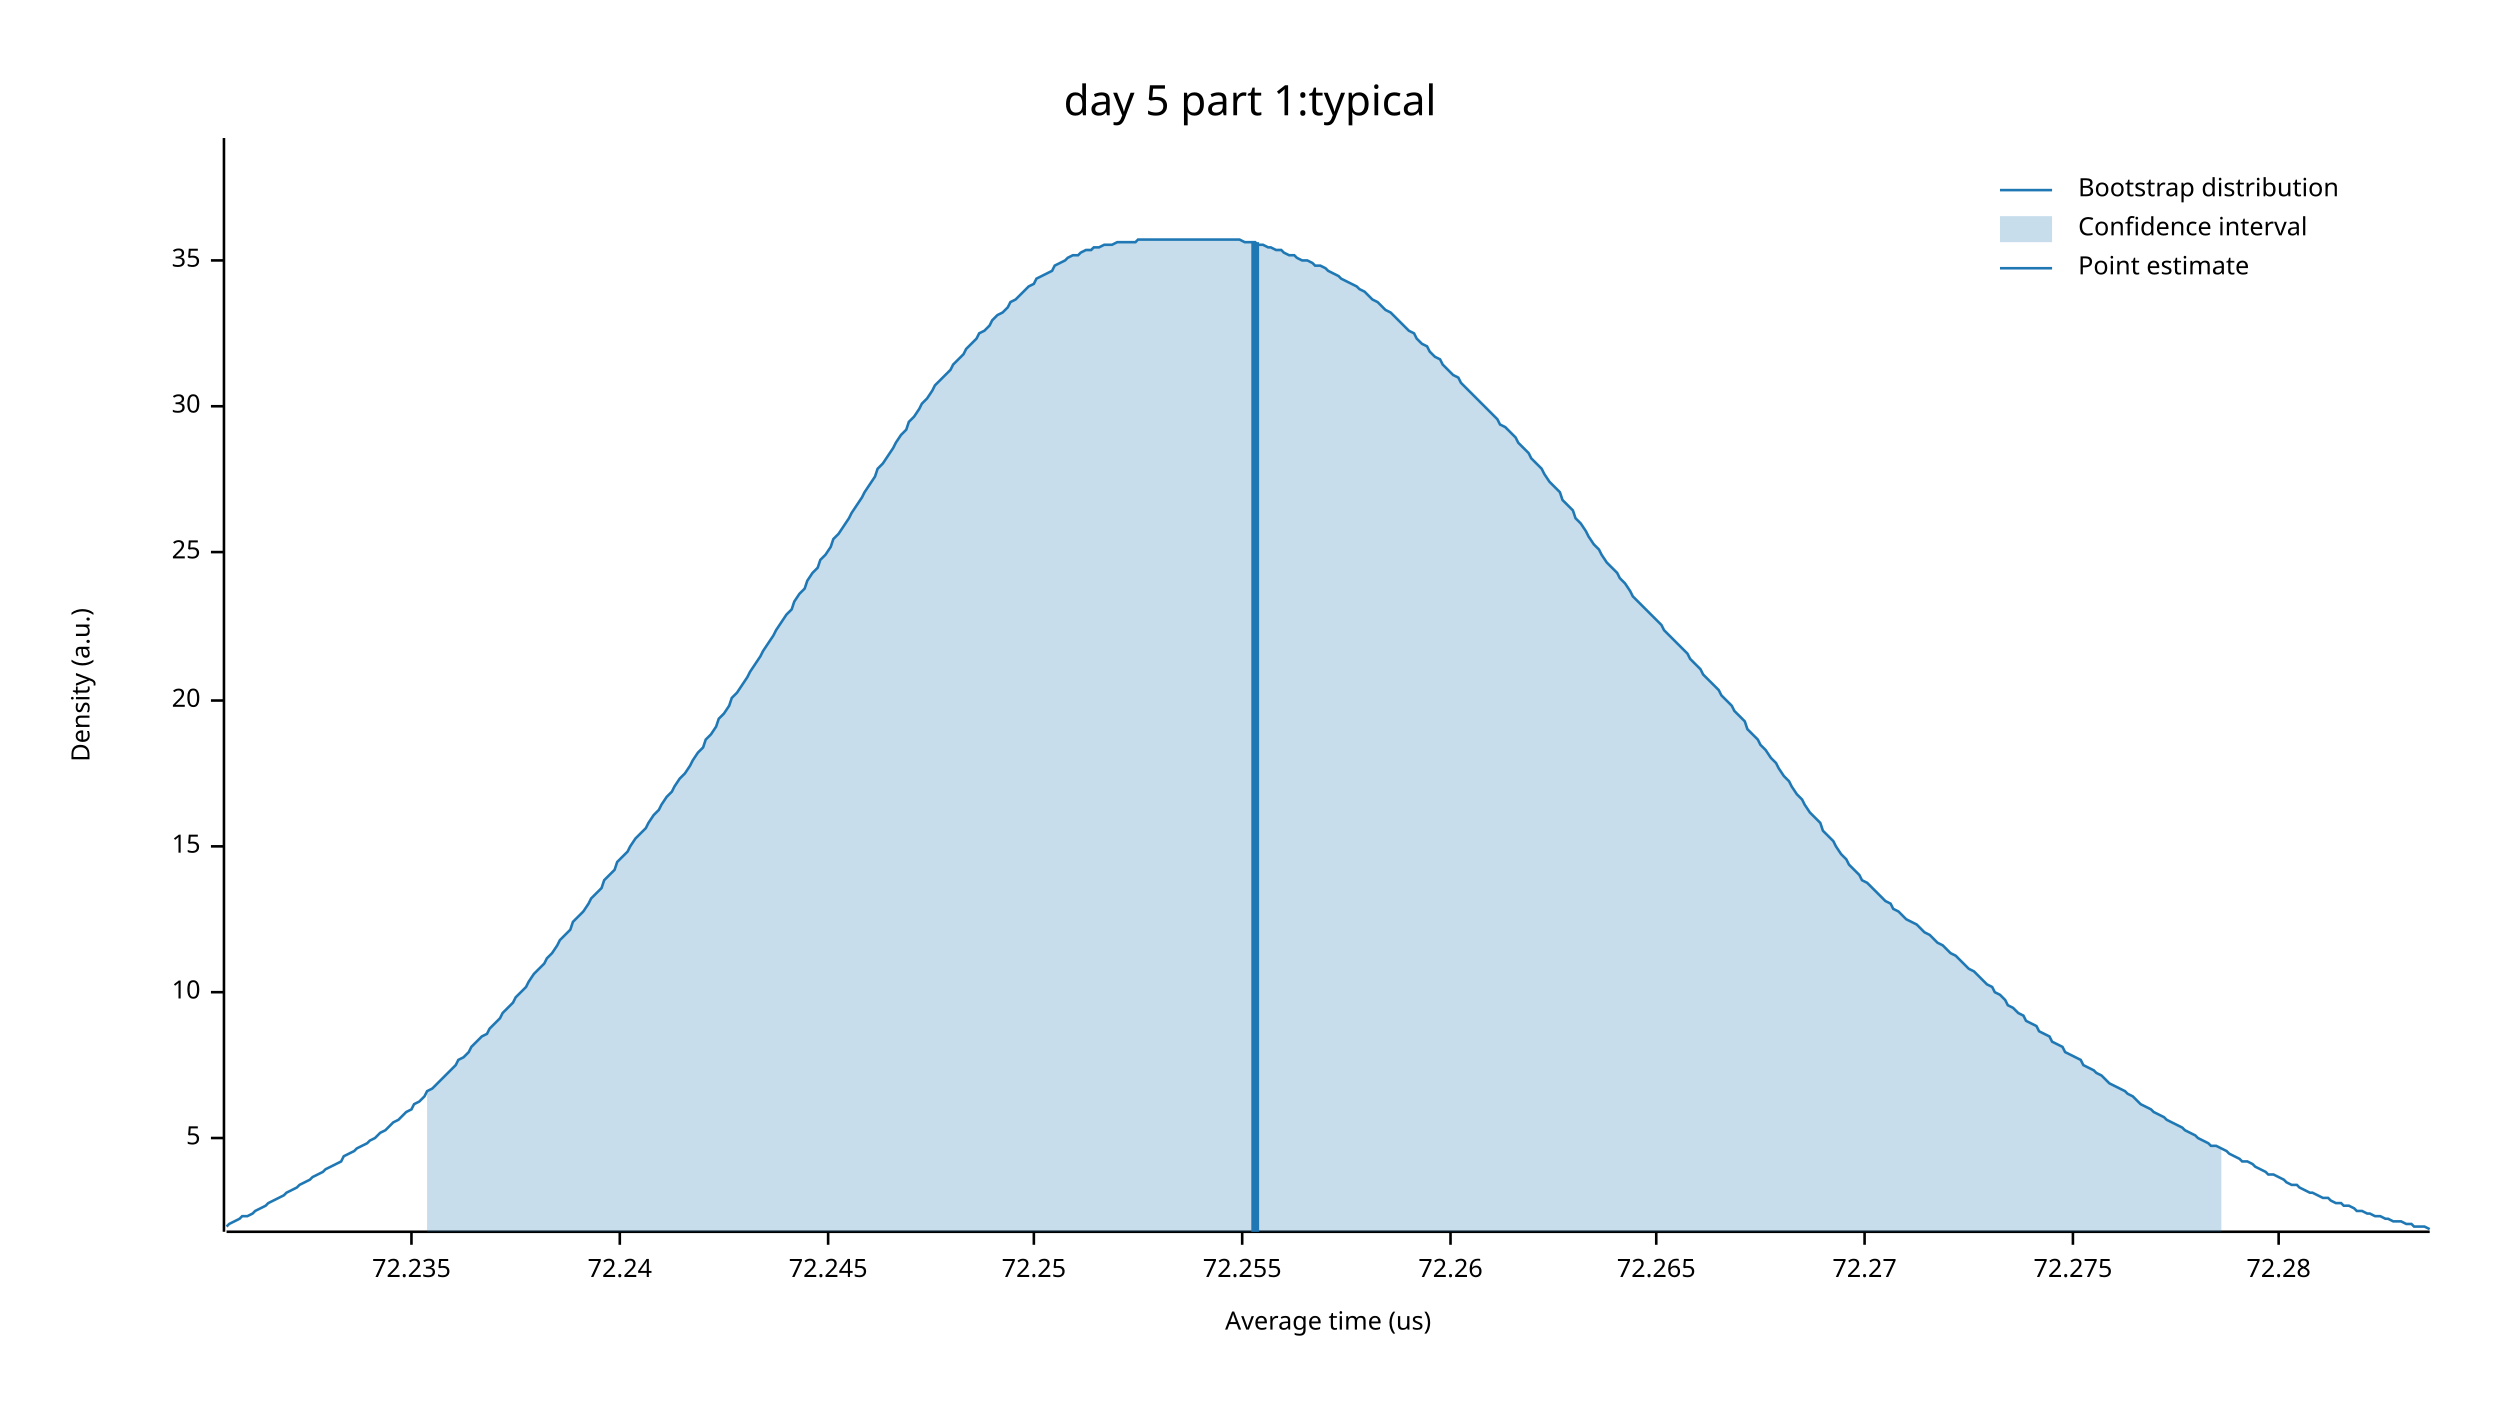
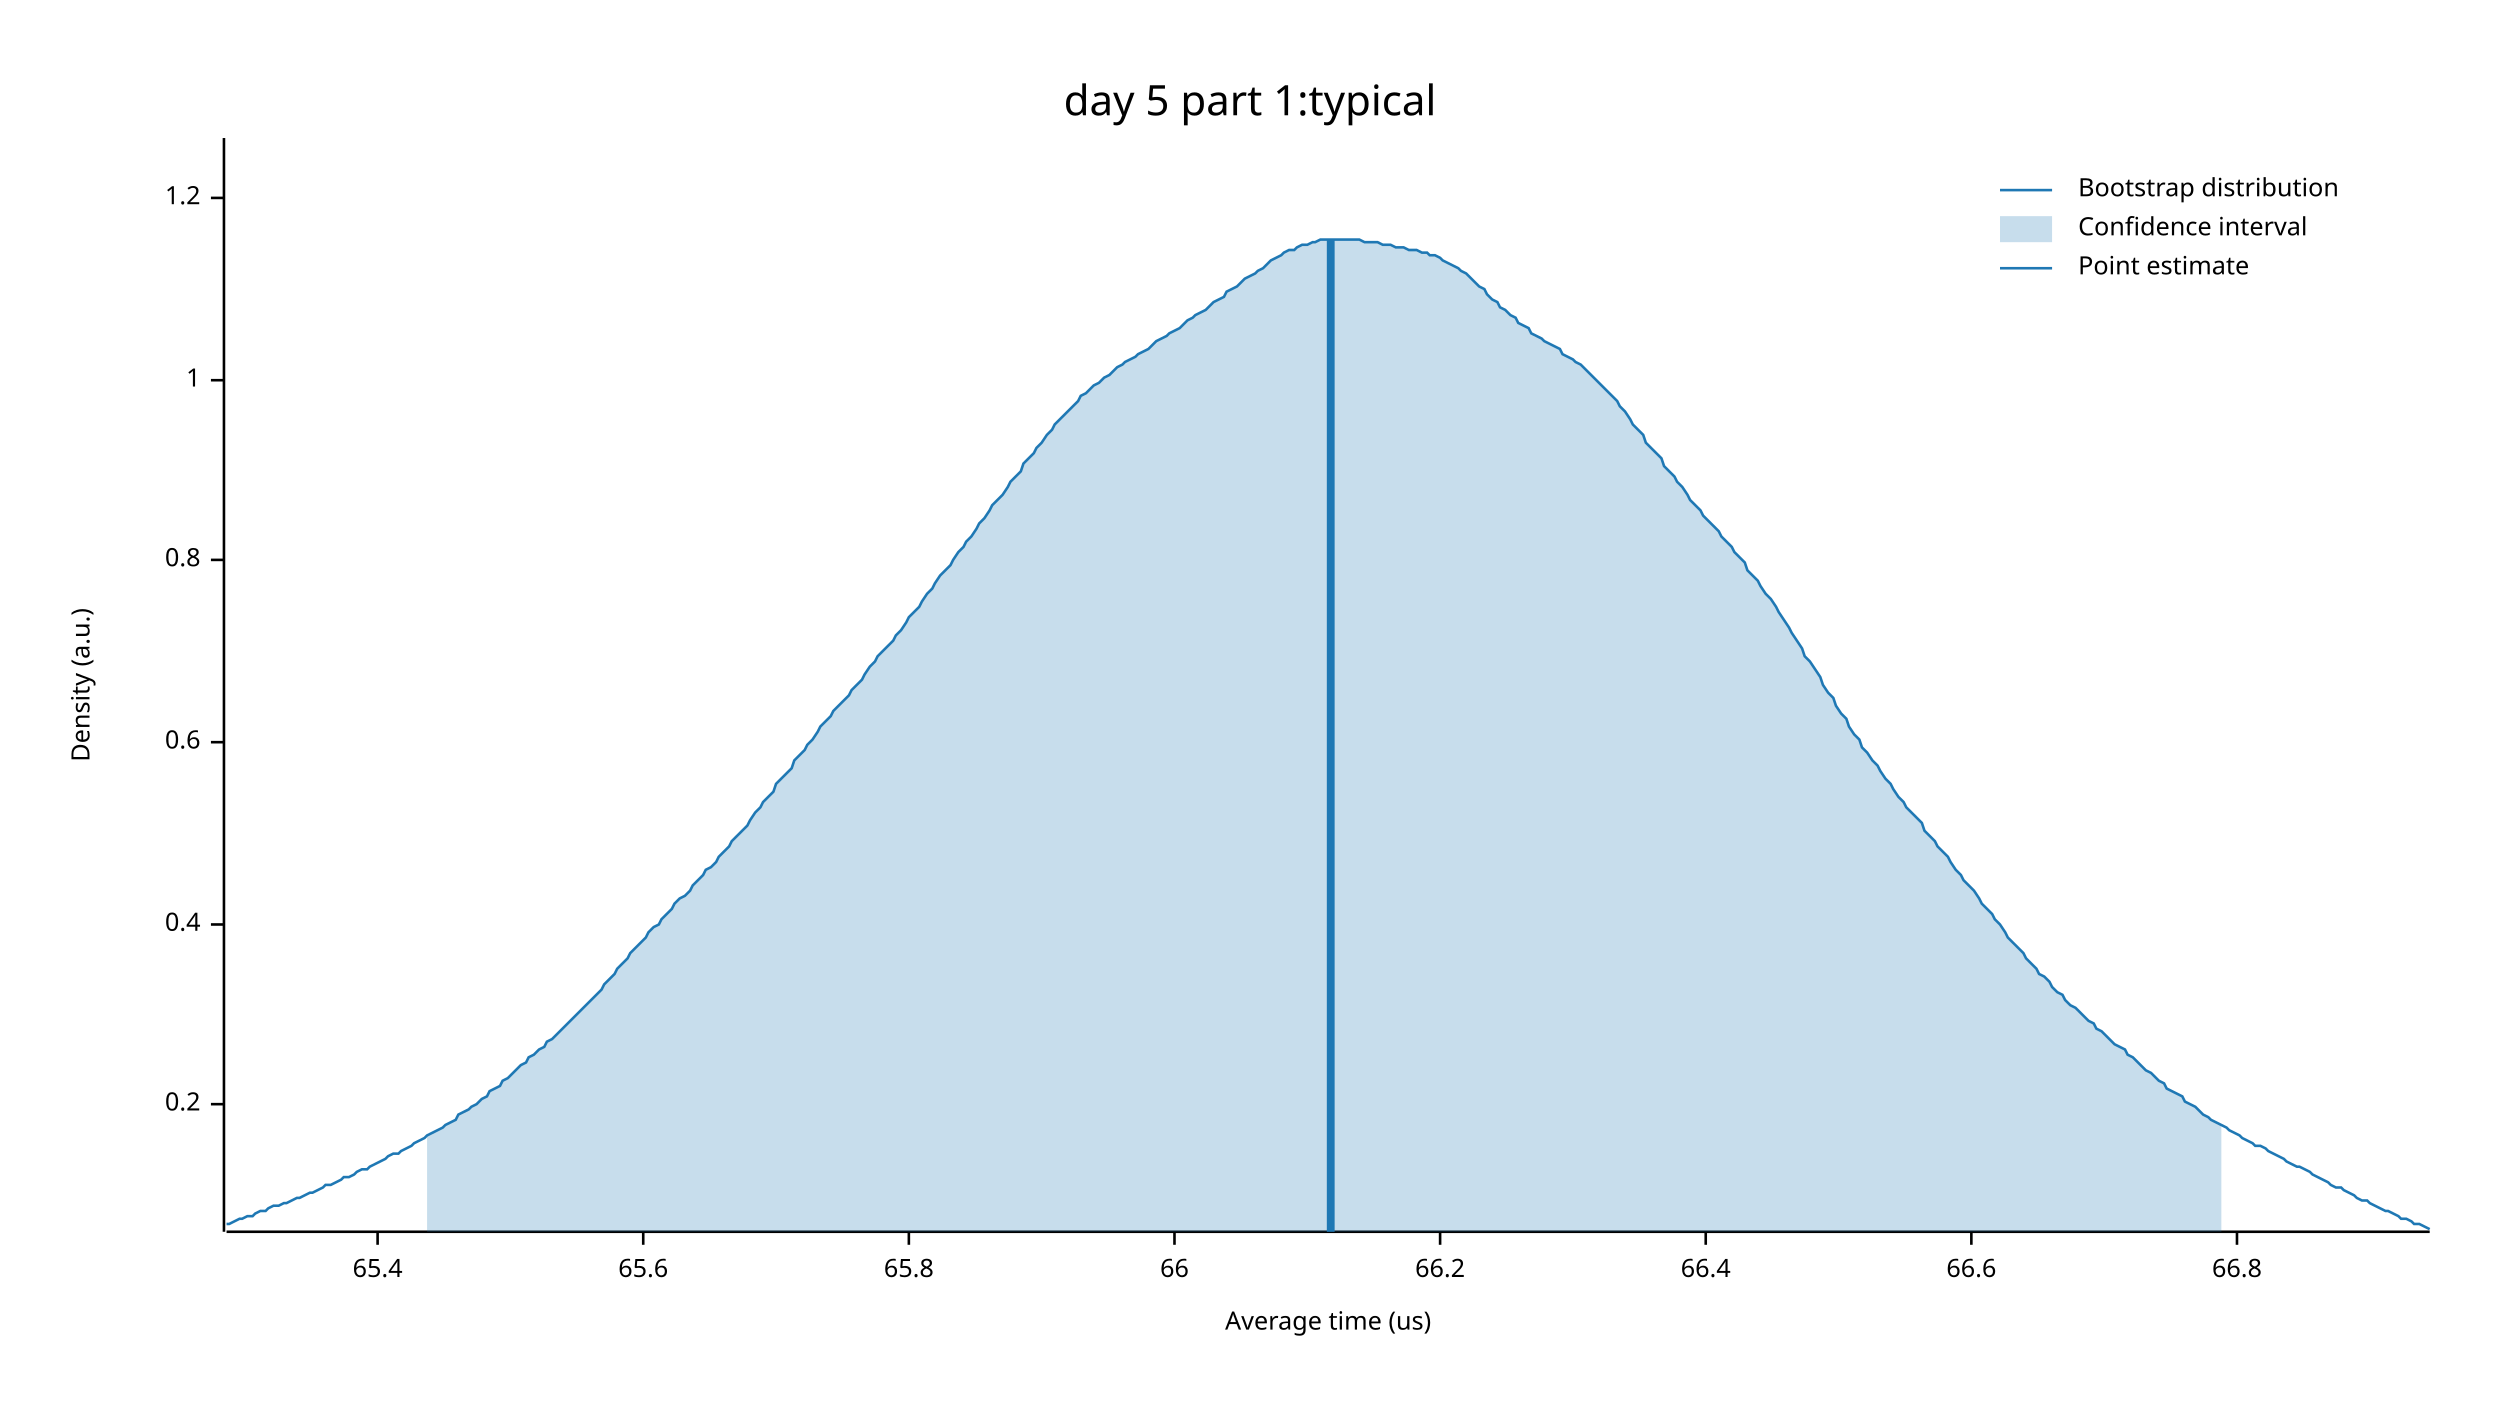
<svg xmlns="http://www.w3.org/2000/svg" width="960" height="540" viewBox="0 0 960 540">
  <text x="480" y="32" dy="0.76em" text-anchor="middle" font-family="sans-serif" font-size="16.129" opacity="1" fill="#000000">
day 5 part 1:typical
</text>
  <text x="27" y="263" dy="0.76em" text-anchor="middle" font-family="sans-serif" font-size="9.677" opacity="1" fill="#000000" transform="rotate(270, 27, 263)">
Density (a.u.)
</text>
  <text x="510" y="513" dy="-0.5ex" text-anchor="middle" font-family="sans-serif" font-size="9.677" opacity="1" fill="#000000">
Average time (us)
</text>
  <polyline fill="none" opacity="1" stroke="#000000" stroke-width="1" points="86,53 86,473 " />
-   <text x="77" y="437" dy="0.5ex" text-anchor="end" font-family="sans-serif" font-size="9.677" opacity="1" fill="#000000">
- 5
+   <text x="77" y="424" dy="0.5ex" text-anchor="end" font-family="sans-serif" font-size="9.677" opacity="1" fill="#000000">
+ 0.2
</text>
-   <polyline fill="none" opacity="1" stroke="#000000" stroke-width="1" points="81,437 86,437 " />
-   <text x="77" y="381" dy="0.5ex" text-anchor="end" font-family="sans-serif" font-size="9.677" opacity="1" fill="#000000">
- 10
+   <polyline fill="none" opacity="1" stroke="#000000" stroke-width="1" points="81,424 86,424 " />
+   <text x="77" y="355" dy="0.5ex" text-anchor="end" font-family="sans-serif" font-size="9.677" opacity="1" fill="#000000">
+ 0.4
</text>
-   <polyline fill="none" opacity="1" stroke="#000000" stroke-width="1" points="81,381 86,381 " />
-   <text x="77" y="325" dy="0.5ex" text-anchor="end" font-family="sans-serif" font-size="9.677" opacity="1" fill="#000000">
- 15
+   <polyline fill="none" opacity="1" stroke="#000000" stroke-width="1" points="81,355 86,355 " />
+   <text x="77" y="285" dy="0.5ex" text-anchor="end" font-family="sans-serif" font-size="9.677" opacity="1" fill="#000000">
+ 0.6
</text>
-   <polyline fill="none" opacity="1" stroke="#000000" stroke-width="1" points="81,325 86,325 " />
-   <text x="77" y="269" dy="0.5ex" text-anchor="end" font-family="sans-serif" font-size="9.677" opacity="1" fill="#000000">
- 20
+   <polyline fill="none" opacity="1" stroke="#000000" stroke-width="1" points="81,285 86,285 " />
+   <text x="77" y="215" dy="0.5ex" text-anchor="end" font-family="sans-serif" font-size="9.677" opacity="1" fill="#000000">
+ 0.8
</text>
-   <polyline fill="none" opacity="1" stroke="#000000" stroke-width="1" points="81,269 86,269 " />
-   <text x="77" y="212" dy="0.5ex" text-anchor="end" font-family="sans-serif" font-size="9.677" opacity="1" fill="#000000">
- 25
+   <polyline fill="none" opacity="1" stroke="#000000" stroke-width="1" points="81,215 86,215 " />
+   <text x="77" y="146" dy="0.5ex" text-anchor="end" font-family="sans-serif" font-size="9.677" opacity="1" fill="#000000">
+ 1
</text>
-   <polyline fill="none" opacity="1" stroke="#000000" stroke-width="1" points="81,212 86,212 " />
-   <text x="77" y="156" dy="0.5ex" text-anchor="end" font-family="sans-serif" font-size="9.677" opacity="1" fill="#000000">
- 30
+   <polyline fill="none" opacity="1" stroke="#000000" stroke-width="1" points="81,146 86,146 " />
+   <text x="77" y="76" dy="0.5ex" text-anchor="end" font-family="sans-serif" font-size="9.677" opacity="1" fill="#000000">
+ 1.2
</text>
-   <polyline fill="none" opacity="1" stroke="#000000" stroke-width="1" points="81,156 86,156 " />
-   <text x="77" y="100" dy="0.5ex" text-anchor="end" font-family="sans-serif" font-size="9.677" opacity="1" fill="#000000">
- 35
+   <polyline fill="none" opacity="1" stroke="#000000" stroke-width="1" points="81,76 86,76 " />
+   <polyline fill="none" opacity="1" stroke="#000000" stroke-width="1" points="87,473 933,473 " />
+   <text x="145" y="483" dy="0.76em" text-anchor="middle" font-family="sans-serif" font-size="9.677" opacity="1" fill="#000000">
+ 65.4
</text>
-   <polyline fill="none" opacity="1" stroke="#000000" stroke-width="1" points="81,100 86,100 " />
-   <polyline fill="none" opacity="1" stroke="#000000" stroke-width="1" points="87,473 933,473 " />
-   <text x="158" y="483" dy="0.76em" text-anchor="middle" font-family="sans-serif" font-size="9.677" opacity="1" fill="#000000">
- 72.235
+   <polyline fill="none" opacity="1" stroke="#000000" stroke-width="1" points="145,473 145,478 " />
+   <text x="247" y="483" dy="0.76em" text-anchor="middle" font-family="sans-serif" font-size="9.677" opacity="1" fill="#000000">
+ 65.6
</text>
-   <polyline fill="none" opacity="1" stroke="#000000" stroke-width="1" points="158,473 158,478 " />
-   <text x="238" y="483" dy="0.76em" text-anchor="middle" font-family="sans-serif" font-size="9.677" opacity="1" fill="#000000">
- 72.24
+   <polyline fill="none" opacity="1" stroke="#000000" stroke-width="1" points="247,473 247,478 " />
+   <text x="349" y="483" dy="0.76em" text-anchor="middle" font-family="sans-serif" font-size="9.677" opacity="1" fill="#000000">
+ 65.8
</text>
-   <polyline fill="none" opacity="1" stroke="#000000" stroke-width="1" points="238,473 238,478 " />
-   <text x="318" y="483" dy="0.76em" text-anchor="middle" font-family="sans-serif" font-size="9.677" opacity="1" fill="#000000">
- 72.245
+   <polyline fill="none" opacity="1" stroke="#000000" stroke-width="1" points="349,473 349,478 " />
+   <text x="451" y="483" dy="0.76em" text-anchor="middle" font-family="sans-serif" font-size="9.677" opacity="1" fill="#000000">
+ 66
</text>
-   <polyline fill="none" opacity="1" stroke="#000000" stroke-width="1" points="318,473 318,478 " />
-   <text x="397" y="483" dy="0.76em" text-anchor="middle" font-family="sans-serif" font-size="9.677" opacity="1" fill="#000000">
- 72.25
+   <polyline fill="none" opacity="1" stroke="#000000" stroke-width="1" points="451,473 451,478 " />
+   <text x="553" y="483" dy="0.76em" text-anchor="middle" font-family="sans-serif" font-size="9.677" opacity="1" fill="#000000">
+ 66.2
</text>
-   <polyline fill="none" opacity="1" stroke="#000000" stroke-width="1" points="397,473 397,478 " />
-   <text x="477" y="483" dy="0.76em" text-anchor="middle" font-family="sans-serif" font-size="9.677" opacity="1" fill="#000000">
- 72.255
+   <polyline fill="none" opacity="1" stroke="#000000" stroke-width="1" points="553,473 553,478 " />
+   <text x="655" y="483" dy="0.76em" text-anchor="middle" font-family="sans-serif" font-size="9.677" opacity="1" fill="#000000">
+ 66.4
</text>
-   <polyline fill="none" opacity="1" stroke="#000000" stroke-width="1" points="477,473 477,478 " />
-   <text x="557" y="483" dy="0.76em" text-anchor="middle" font-family="sans-serif" font-size="9.677" opacity="1" fill="#000000">
- 72.26
+   <polyline fill="none" opacity="1" stroke="#000000" stroke-width="1" points="655,473 655,478 " />
+   <text x="757" y="483" dy="0.76em" text-anchor="middle" font-family="sans-serif" font-size="9.677" opacity="1" fill="#000000">
+ 66.6
</text>
-   <polyline fill="none" opacity="1" stroke="#000000" stroke-width="1" points="557,473 557,478 " />
-   <text x="636" y="483" dy="0.76em" text-anchor="middle" font-family="sans-serif" font-size="9.677" opacity="1" fill="#000000">
- 72.265
+   <polyline fill="none" opacity="1" stroke="#000000" stroke-width="1" points="757,473 757,478 " />
+   <text x="859" y="483" dy="0.76em" text-anchor="middle" font-family="sans-serif" font-size="9.677" opacity="1" fill="#000000">
+ 66.8
</text>
-   <polyline fill="none" opacity="1" stroke="#000000" stroke-width="1" points="636,473 636,478 " />
-   <text x="716" y="483" dy="0.76em" text-anchor="middle" font-family="sans-serif" font-size="9.677" opacity="1" fill="#000000">
- 72.27
- </text>
-   <polyline fill="none" opacity="1" stroke="#000000" stroke-width="1" points="716,473 716,478 " />
-   <text x="796" y="483" dy="0.76em" text-anchor="middle" font-family="sans-serif" font-size="9.677" opacity="1" fill="#000000">
- 72.275
- </text>
-   <polyline fill="none" opacity="1" stroke="#000000" stroke-width="1" points="796,473 796,478 " />
-   <text x="875" y="483" dy="0.76em" text-anchor="middle" font-family="sans-serif" font-size="9.677" opacity="1" fill="#000000">
- 72.28
- </text>
-   <polyline fill="none" opacity="1" stroke="#000000" stroke-width="1" points="875,473 875,478 " />
-   <polyline fill="none" opacity="1" stroke="#1F78B4" stroke-width="1" points="87,471 88,470 90,469 92,468 93,467 95,467 97,466 98,465 100,464 102,463 103,462 105,461 107,460 109,459 110,458 112,457 114,456 115,455 117,454 119,453 120,452 122,451 124,450 125,449 127,448 129,447 131,446 132,444 134,443 136,442 137,441 139,440 141,439 142,438 144,437 146,435 148,434 149,433 151,431 153,430 154,429 156,427 158,426 159,424 161,423 163,421 164,419 166,418 168,416 170,414 171,413 173,411 175,409 176,407 178,406 180,404 181,402 183,400 185,398 187,397 188,395 190,393 192,391 193,389 195,387 197,385 198,383 200,381 202,379 203,377 205,374 207,372 209,370 210,368 212,366 214,363 215,361 217,359 219,357 220,354 222,352 224,350 226,347 227,345 229,343 231,341 232,338 234,336 236,334 237,331 239,329 241,327 242,325 244,322 246,320 248,318 249,316 251,313 253,311 254,309 256,306 258,304 259,302 261,299 263,297 265,294 266,292 268,289 270,287 271,284 273,282 275,279 276,276 278,274 280,271 281,268 283,266 285,263 287,260 288,258 290,255 292,252 293,250 295,247 297,244 298,242 300,239 302,236 304,234 305,231 307,228 309,226 310,223 312,220 314,218 315,215 317,213 319,210 320,207 322,205 324,202 326,199 327,197 329,194 331,191 332,189 334,186 336,183 337,180 339,178 341,175 343,172 344,170 346,167 348,165 349,162 351,160 353,157 354,155 356,153 358,150 359,148 361,146 363,144 365,142 366,140 368,138 370,136 371,134 373,132 375,130 376,128 378,127 380,125 381,123 383,121 385,120 387,118 388,116 390,115 392,113 393,112 395,110 397,109 398,107 400,106 402,105 404,104 405,102 407,101 409,100 410,99 412,98 414,98 415,97 417,96 419,96 420,95 422,95 424,94 426,94 427,94 429,93 431,93 432,93 434,93 436,93 437,92 439,92 441,92 443,92 444,92 446,92 448,92 449,92 451,92 453,92 454,92 456,92 458,92 459,92 461,92 463,92 465,92 466,92 468,92 470,92 471,92 473,92 475,92 476,92 478,93 480,93 482,93 483,94 485,94 487,95 488,95 490,96 492,96 493,97 495,98 497,98 498,99 500,100 502,100 504,101 505,102 507,102 509,103 510,104 512,105 514,106 515,107 517,108 519,109 521,110 522,111 524,112 526,114 527,115 529,116 531,118 532,119 534,120 536,122 537,123 539,125 541,127 543,128 544,130 546,132 548,133 549,135 551,137 553,138 554,140 556,142 558,144 560,145 561,147 563,149 565,151 566,152 568,154 570,156 571,157 573,159 575,161 576,163 578,164 580,166 582,168 583,170 585,172 587,174 588,176 590,178 592,180 593,182 595,185 597,187 599,189 600,192 602,194 604,196 605,199 607,201 609,204 610,206 612,209 614,211 615,213 617,216 619,218 621,220 622,222 624,224 626,227 627,229 629,231 631,233 632,234 634,236 636,238 638,240 639,242 641,244 643,246 644,247 646,249 648,251 649,253 651,255 653,257 654,259 656,261 658,263 660,265 661,267 663,269 665,271 666,273 668,275 670,277 671,280 673,282 675,284 676,286 678,288 680,291 682,293 683,295 685,298 687,300 688,302 690,305 692,307 693,309 695,312 697,314 699,316 700,319 702,321 704,323 705,325 707,328 709,330 710,332 712,334 714,336 715,338 717,339 719,341 721,343 722,344 724,346 726,347 727,349 729,350 731,352 732,353 734,354 736,355 738,357 739,358 741,359 743,361 744,362 746,363 748,365 749,366 751,367 753,369 754,370 756,372 758,373 760,375 761,376 763,378 765,379 766,381 768,382 770,384 771,386 773,387 775,389 777,390 778,392 780,393 782,394 783,396 785,397 787,398 788,400 790,401 792,402 793,404 795,405 797,406 799,407 800,409 802,410 804,411 805,412 807,413 809,415 810,416 812,417 814,418 816,419 817,420 819,421 821,423 822,424 824,425 826,426 827,427 829,428 831,429 832,430 834,431 836,432 838,433 839,434 841,435 843,436 844,437 846,438 848,439 849,440 851,440 853,441 855,442 856,443 858,444 860,445 861,446 863,446 865,447 866,448 868,449 870,450 871,451 873,451 875,452 877,453 878,454 880,455 882,455 883,456 885,457 887,458 888,458 890,459 892,460 894,460 895,461 897,462 899,462 900,463 902,463 904,464 905,465 907,465 909,466 910,466 912,467 914,467 916,468 917,468 919,469 921,469 922,469 924,470 926,470 927,471 929,471 931,471 933,472 " />
-   <polygon opacity="0.25" fill="#1F78B4" points="164,419 166,418 168,416 170,414 171,413 173,411 175,409 176,407 178,406 180,404 181,402 183,400 185,398 187,397 188,395 190,393 192,391 193,389 195,387 197,385 198,383 200,381 202,379 203,377 205,374 207,372 209,370 210,368 212,366 214,363 215,361 217,359 219,357 220,354 222,352 224,350 226,347 227,345 229,343 231,341 232,338 234,336 236,334 237,331 239,329 241,327 242,325 244,322 246,320 248,318 249,316 251,313 253,311 254,309 256,306 258,304 259,302 261,299 263,297 265,294 266,292 268,289 270,287 271,284 273,282 275,279 276,276 278,274 280,271 281,268 283,266 285,263 287,260 288,258 290,255 292,252 293,250 295,247 297,244 298,242 300,239 302,236 304,234 305,231 307,228 309,226 310,223 312,220 314,218 315,215 317,213 319,210 320,207 322,205 324,202 326,199 327,197 329,194 331,191 332,189 334,186 336,183 337,180 339,178 341,175 343,172 344,170 346,167 348,165 349,162 351,160 353,157 354,155 356,153 358,150 359,148 361,146 363,144 365,142 366,140 368,138 370,136 371,134 373,132 375,130 376,128 378,127 380,125 381,123 383,121 385,120 387,118 388,116 390,115 392,113 393,112 395,110 397,109 398,107 400,106 402,105 404,104 405,102 407,101 409,100 410,99 412,98 414,98 415,97 417,96 419,96 420,95 422,95 424,94 426,94 427,94 429,93 431,93 432,93 434,93 436,93 437,92 439,92 441,92 443,92 444,92 446,92 448,92 449,92 451,92 453,92 454,92 456,92 458,92 459,92 461,92 463,92 465,92 466,92 468,92 470,92 471,92 473,92 475,92 476,92 478,93 480,93 482,93 483,94 485,94 487,95 488,95 490,96 492,96 493,97 495,98 497,98 498,99 500,100 502,100 504,101 505,102 507,102 509,103 510,104 512,105 514,106 515,107 517,108 519,109 521,110 522,111 524,112 526,114 527,115 529,116 531,118 532,119 534,120 536,122 537,123 539,125 541,127 543,128 544,130 546,132 548,133 549,135 551,137 553,138 554,140 556,142 558,144 560,145 561,147 563,149 565,151 566,152 568,154 570,156 571,157 573,159 575,161 576,163 578,164 580,166 582,168 583,170 585,172 587,174 588,176 590,178 592,180 593,182 595,185 597,187 599,189 600,192 602,194 604,196 605,199 607,201 609,204 610,206 612,209 614,211 615,213 617,216 619,218 621,220 622,222 624,224 626,227 627,229 629,231 631,233 632,234 634,236 636,238 638,240 639,242 641,244 643,246 644,247 646,249 648,251 649,253 651,255 653,257 654,259 656,261 658,263 660,265 661,267 663,269 665,271 666,273 668,275 670,277 671,280 673,282 675,284 676,286 678,288 680,291 682,293 683,295 685,298 687,300 688,302 690,305 692,307 693,309 695,312 697,314 699,316 700,319 702,321 704,323 705,325 707,328 709,330 710,332 712,334 714,336 715,338 717,339 719,341 721,343 722,344 724,346 726,347 727,349 729,350 731,352 732,353 734,354 736,355 738,357 739,358 741,359 743,361 744,362 746,363 748,365 749,366 751,367 753,369 754,370 756,372 758,373 760,375 761,376 763,378 765,379 766,381 768,382 770,384 771,386 773,387 775,389 777,390 778,392 780,393 782,394 783,396 785,397 787,398 788,400 790,401 792,402 793,404 795,405 797,406 799,407 800,409 802,410 804,411 805,412 807,413 809,415 810,416 812,417 814,418 816,419 817,420 819,421 821,423 822,424 824,425 826,426 827,427 829,428 831,429 832,430 834,431 836,432 838,433 839,434 841,435 843,436 844,437 846,438 848,439 849,440 851,440 853,441 853,473 164,473 " />
-   <polyline fill="none" opacity="1" stroke="#1F78B4" stroke-width="3" points="482,473 482,93 " />
+   <polyline fill="none" opacity="1" stroke="#000000" stroke-width="1" points="859,473 859,478 " />
+   <polyline fill="none" opacity="1" stroke="#1F78B4" stroke-width="1" points="87,470 88,470 90,469 92,468 93,468 95,467 97,467 98,466 100,465 102,465 103,464 105,463 107,463 109,462 110,462 112,461 114,460 115,460 117,459 119,458 120,458 122,457 124,456 125,455 127,455 129,454 131,453 132,452 134,452 136,451 137,450 139,449 141,449 142,448 144,447 146,446 148,445 149,444 151,443 153,443 154,442 156,441 158,440 159,439 161,438 163,437 164,436 166,435 168,434 170,433 171,432 173,431 175,430 176,428 178,427 180,426 181,425 183,424 185,422 187,421 188,419 190,418 192,417 193,415 195,414 197,412 198,411 200,409 202,408 203,406 205,405 207,403 209,402 210,400 212,399 214,397 215,396 217,394 219,392 220,391 222,389 224,387 226,385 227,384 229,382 231,380 232,378 234,376 236,374 237,372 239,370 241,368 242,366 244,364 246,362 248,360 249,358 251,356 253,355 254,353 256,351 258,349 259,347 261,345 263,344 265,342 266,340 268,338 270,336 271,334 273,333 275,331 276,329 278,327 280,325 281,323 283,321 285,319 287,317 288,315 290,312 292,310 293,308 295,306 297,304 298,301 300,299 302,297 304,295 305,292 307,290 309,288 310,286 312,284 314,281 315,279 317,277 319,275 320,273 322,271 324,269 326,267 327,265 329,263 331,261 332,259 334,256 336,254 337,252 339,250 341,248 343,246 344,244 346,242 348,239 349,237 351,235 353,233 354,231 356,228 358,226 359,224 361,221 363,219 365,217 366,215 368,212 370,210 371,208 373,206 375,203 376,201 378,199 380,196 381,194 383,192 385,190 387,187 388,185 390,183 392,181 393,178 395,176 397,174 398,172 400,170 402,167 404,165 405,163 407,161 409,159 410,158 412,156 414,154 415,152 417,151 419,149 420,148 422,147 424,145 426,144 427,143 429,141 431,140 432,139 434,138 436,137 437,136 439,135 441,134 443,132 444,131 446,130 448,129 449,128 451,127 453,126 454,125 456,123 458,122 459,121 461,120 463,119 465,117 466,116 468,115 470,114 471,112 473,111 475,110 476,109 478,107 480,106 482,105 483,104 485,103 487,101 488,100 490,99 492,98 493,97 495,96 497,96 498,95 500,94 502,94 504,93 505,93 507,92 509,92 510,92 512,92 514,92 515,92 517,92 519,92 521,92 522,92 524,93 526,93 527,93 529,93 531,94 532,94 534,94 536,95 537,95 539,95 541,96 543,96 544,96 546,97 548,97 549,98 551,98 553,99 554,100 556,101 558,102 560,103 561,104 563,105 565,107 566,108 568,110 570,111 571,113 573,115 575,116 576,118 578,119 580,121 582,122 583,124 585,125 587,126 588,128 590,129 592,130 593,131 595,132 597,133 599,134 600,136 602,137 604,138 605,139 607,140 609,142 610,143 612,145 614,147 615,148 617,150 619,152 621,154 622,156 624,158 626,161 627,163 629,165 631,167 632,170 634,172 636,174 638,176 639,179 641,181 643,183 644,185 646,187 648,190 649,192 651,194 653,196 654,198 656,200 658,202 660,204 661,206 663,208 665,210 666,212 668,214 670,216 671,219 673,221 675,223 676,225 678,228 680,230 682,233 683,235 685,238 687,241 688,243 690,246 692,249 693,252 695,254 697,257 699,260 700,263 702,266 704,268 705,271 707,274 709,276 710,279 712,282 714,284 715,287 717,289 719,292 721,294 722,296 724,299 726,301 727,303 729,306 731,308 732,310 734,312 736,314 738,316 739,319 741,321 743,323 744,325 746,327 748,329 749,331 751,334 753,336 754,338 756,340 758,342 760,345 761,347 763,349 765,351 766,353 768,355 770,358 771,360 773,362 775,364 777,366 778,368 780,370 782,372 783,374 785,375 787,377 788,379 790,381 792,382 793,384 795,386 797,387 799,389 800,390 802,392 804,393 805,395 807,396 809,398 810,399 812,401 814,402 816,403 817,405 819,406 821,408 822,409 824,411 826,412 827,413 829,415 831,416 832,418 834,419 836,420 838,421 839,423 841,424 843,425 844,426 846,428 848,429 849,430 851,431 853,432 855,433 856,434 858,435 860,436 861,437 863,438 865,439 866,440 868,440 870,441 871,442 873,443 875,444 877,445 878,446 880,447 882,448 883,448 885,449 887,450 888,451 890,452 892,453 894,454 895,455 897,456 899,456 900,457 902,458 904,459 905,460 907,461 909,461 910,462 912,463 914,464 916,465 917,465 919,466 921,467 922,468 924,468 926,469 927,470 929,470 931,471 933,472 " />
+   <polygon opacity="0.25" fill="#1F78B4" points="164,436 166,435 168,434 170,433 171,432 173,431 175,430 176,428 178,427 180,426 181,425 183,424 185,422 187,421 188,419 190,418 192,417 193,415 195,414 197,412 198,411 200,409 202,408 203,406 205,405 207,403 209,402 210,400 212,399 214,397 215,396 217,394 219,392 220,391 222,389 224,387 226,385 227,384 229,382 231,380 232,378 234,376 236,374 237,372 239,370 241,368 242,366 244,364 246,362 248,360 249,358 251,356 253,355 254,353 256,351 258,349 259,347 261,345 263,344 265,342 266,340 268,338 270,336 271,334 273,333 275,331 276,329 278,327 280,325 281,323 283,321 285,319 287,317 288,315 290,312 292,310 293,308 295,306 297,304 298,301 300,299 302,297 304,295 305,292 307,290 309,288 310,286 312,284 314,281 315,279 317,277 319,275 320,273 322,271 324,269 326,267 327,265 329,263 331,261 332,259 334,256 336,254 337,252 339,250 341,248 343,246 344,244 346,242 348,239 349,237 351,235 353,233 354,231 356,228 358,226 359,224 361,221 363,219 365,217 366,215 368,212 370,210 371,208 373,206 375,203 376,201 378,199 380,196 381,194 383,192 385,190 387,187 388,185 390,183 392,181 393,178 395,176 397,174 398,172 400,170 402,167 404,165 405,163 407,161 409,159 410,158 412,156 414,154 415,152 417,151 419,149 420,148 422,147 424,145 426,144 427,143 429,141 431,140 432,139 434,138 436,137 437,136 439,135 441,134 443,132 444,131 446,130 448,129 449,128 451,127 453,126 454,125 456,123 458,122 459,121 461,120 463,119 465,117 466,116 468,115 470,114 471,112 473,111 475,110 476,109 478,107 480,106 482,105 483,104 485,103 487,101 488,100 490,99 492,98 493,97 495,96 497,96 498,95 500,94 502,94 504,93 505,93 507,92 509,92 510,92 512,92 514,92 515,92 517,92 519,92 521,92 522,92 524,93 526,93 527,93 529,93 531,94 532,94 534,94 536,95 537,95 539,95 541,96 543,96 544,96 546,97 548,97 549,98 551,98 553,99 554,100 556,101 558,102 560,103 561,104 563,105 565,107 566,108 568,110 570,111 571,113 573,115 575,116 576,118 578,119 580,121 582,122 583,124 585,125 587,126 588,128 590,129 592,130 593,131 595,132 597,133 599,134 600,136 602,137 604,138 605,139 607,140 609,142 610,143 612,145 614,147 615,148 617,150 619,152 621,154 622,156 624,158 626,161 627,163 629,165 631,167 632,170 634,172 636,174 638,176 639,179 641,181 643,183 644,185 646,187 648,190 649,192 651,194 653,196 654,198 656,200 658,202 660,204 661,206 663,208 665,210 666,212 668,214 670,216 671,219 673,221 675,223 676,225 678,228 680,230 682,233 683,235 685,238 687,241 688,243 690,246 692,249 693,252 695,254 697,257 699,260 700,263 702,266 704,268 705,271 707,274 709,276 710,279 712,282 714,284 715,287 717,289 719,292 721,294 722,296 724,299 726,301 727,303 729,306 731,308 732,310 734,312 736,314 738,316 739,319 741,321 743,323 744,325 746,327 748,329 749,331 751,334 753,336 754,338 756,340 758,342 760,345 761,347 763,349 765,351 766,353 768,355 770,358 771,360 773,362 775,364 777,366 778,368 780,370 782,372 783,374 785,375 787,377 788,379 790,381 792,382 793,384 795,386 797,387 799,389 800,390 802,392 804,393 805,395 807,396 809,398 810,399 812,401 814,402 816,403 817,405 819,406 821,408 822,409 824,411 826,412 827,413 829,415 831,416 832,418 834,419 836,420 838,421 839,423 841,424 843,425 844,426 846,428 848,429 849,430 851,431 853,432 853,473 164,473 " />
+   <polyline fill="none" opacity="1" stroke="#1F78B4" stroke-width="3" points="511,473 511,92 " />
  <text x="798" y="68" dy="0.76em" text-anchor="start" font-family="sans-serif" font-size="9.677" opacity="1" fill="#000000">
Bootstrap distribution
</text>
  <text x="798" y="83" dy="0.76em" text-anchor="start" font-family="sans-serif" font-size="9.677" opacity="1" fill="#000000">
Confidence interval
</text>
  <text x="798" y="98" dy="0.76em" text-anchor="start" font-family="sans-serif" font-size="9.677" opacity="1" fill="#000000">
Point estimate
</text>
  <polyline fill="none" opacity="1" stroke="#1F78B4" stroke-width="1" points="768,73 788,73 " />
  <rect x="768" y="83" width="20" height="10" opacity="0.25" fill="#1F78B4" stroke="none" />
  <polyline fill="none" opacity="1" stroke="#1F78B4" stroke-width="1" points="768,103 788,103 " />
</svg>
